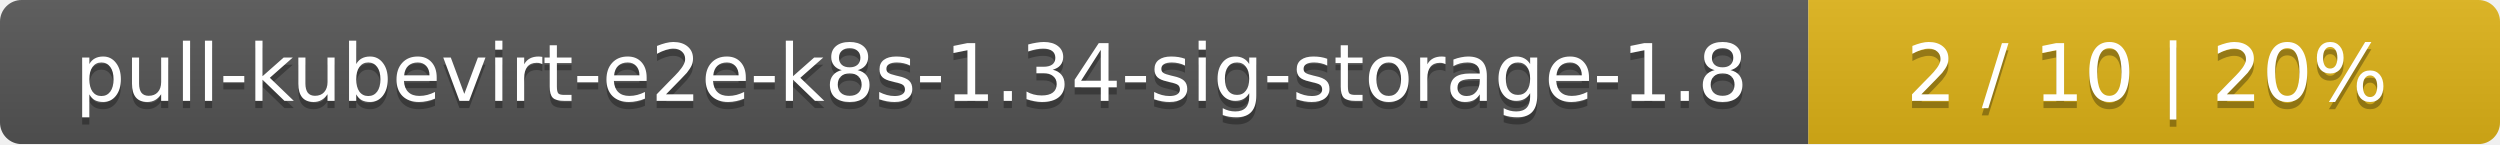
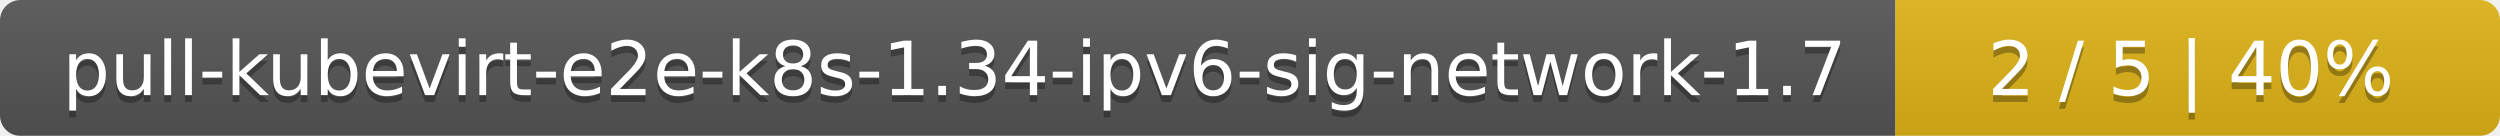
- <svg xmlns="http://www.w3.org/2000/svg" width="347" height="20">
+ <svg xmlns="http://www.w3.org/2000/svg" width="368" height="20">
  <linearGradient id="smooth" x2="0" y2="100%">
    <stop offset="0" stop-color="#bbb" stop-opacity=".1" />
    <stop offset="1" stop-opacity=".1" />
  </linearGradient>
  <mask id="round">
-     <rect width="347" height="20" rx="3" fill="#fff" />
+     <rect width="368" height="20" rx="3" fill="#fff" />
  </mask>
  <g mask="url(#round)">
-     <rect width="251" height="20" fill="#555" />
-     <rect x="251" width="96" height="20" fill="#dfb317" />
-     <rect width="347" height="20" fill="url(#smooth)" />
+     <rect width="279" height="20" fill="#555" />
+     <rect x="279" width="89" height="20" fill="#dfb317" />
+     <rect width="368" height="20" fill="url(#smooth)" />
  </g>
  <g fill="#fff" text-anchor="middle" font-family="DejaVu Sans,Verdana,Geneva,sans-serif" font-size="11">
-     <text x="126.5" y="15" fill="#010101" fill-opacity=".3">pull-kubevirt-e2e-k8s-1.34-sig-storage-1.8</text>
-     <text x="126.5" y="14">pull-kubevirt-e2e-k8s-1.34-sig-storage-1.8</text>
-     <text x="298" y="15" fill="#010101" fill-opacity=".3">2 / 10    |    20%</text>
-     <text x="298" y="14">2 / 10    |    20%</text>
+     <text x="140.5" y="15" fill="#010101" fill-opacity=".3">pull-kubevirt-e2e-k8s-1.34-ipv6-sig-network-1.7</text>
+     <text x="140.5" y="14">pull-kubevirt-e2e-k8s-1.34-ipv6-sig-network-1.7</text>
+     <text x="322.5" y="15" fill="#010101" fill-opacity=".3">2 / 5    |    40%</text>
+     <text x="322.5" y="14">2 / 5    |    40%</text>
  </g>
</svg>
